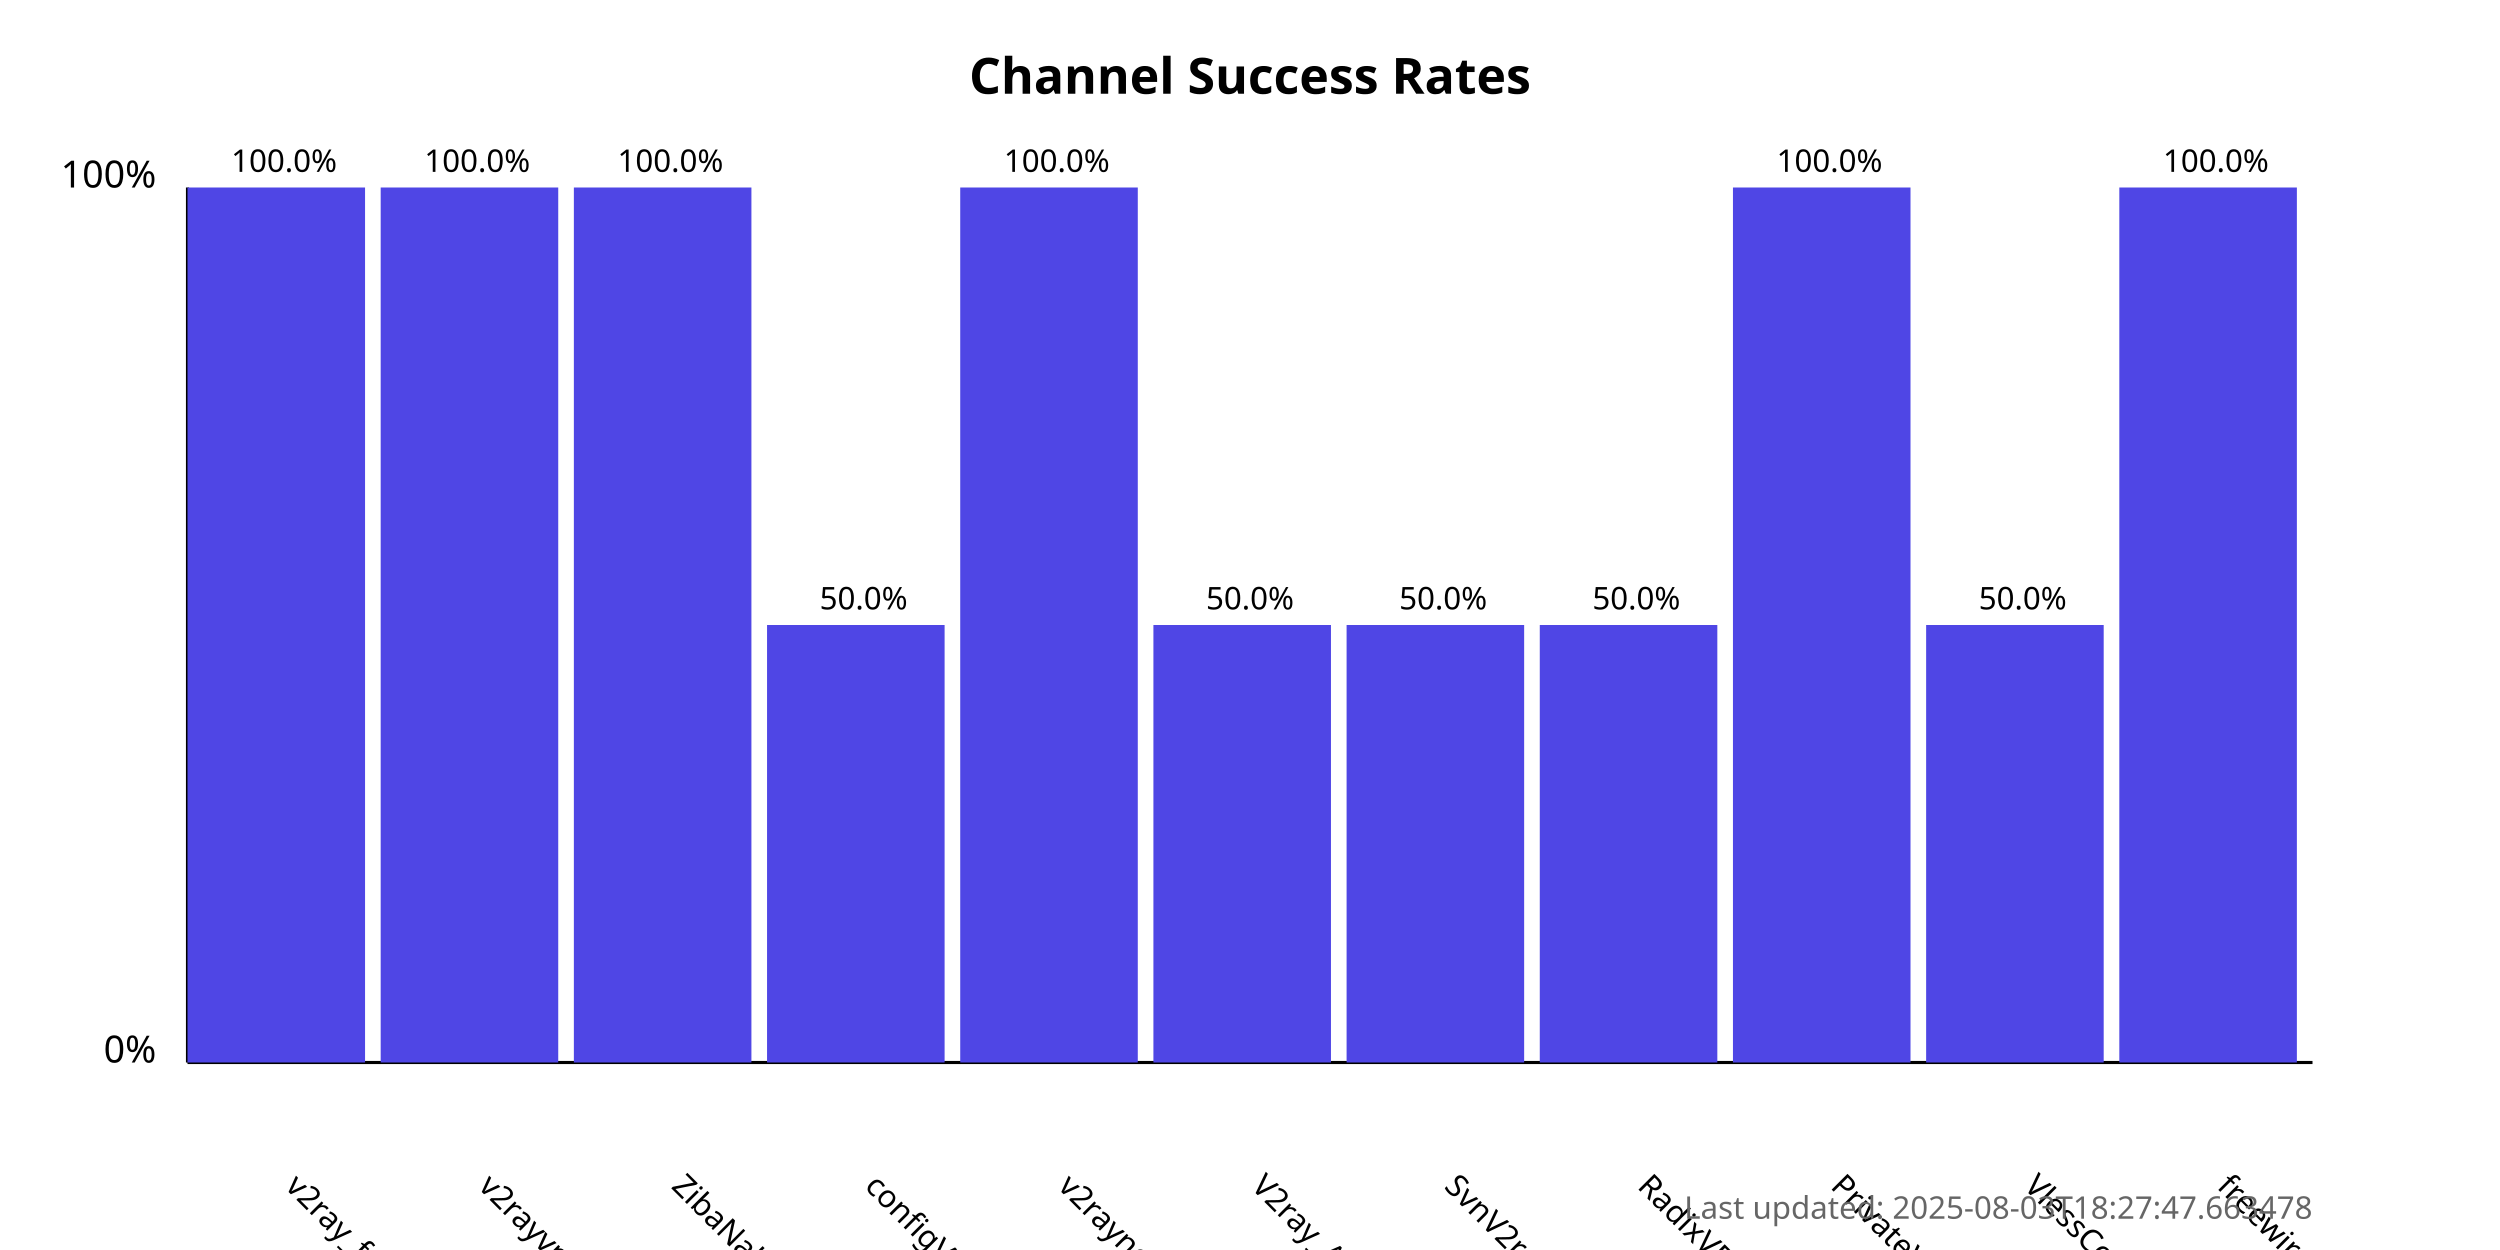
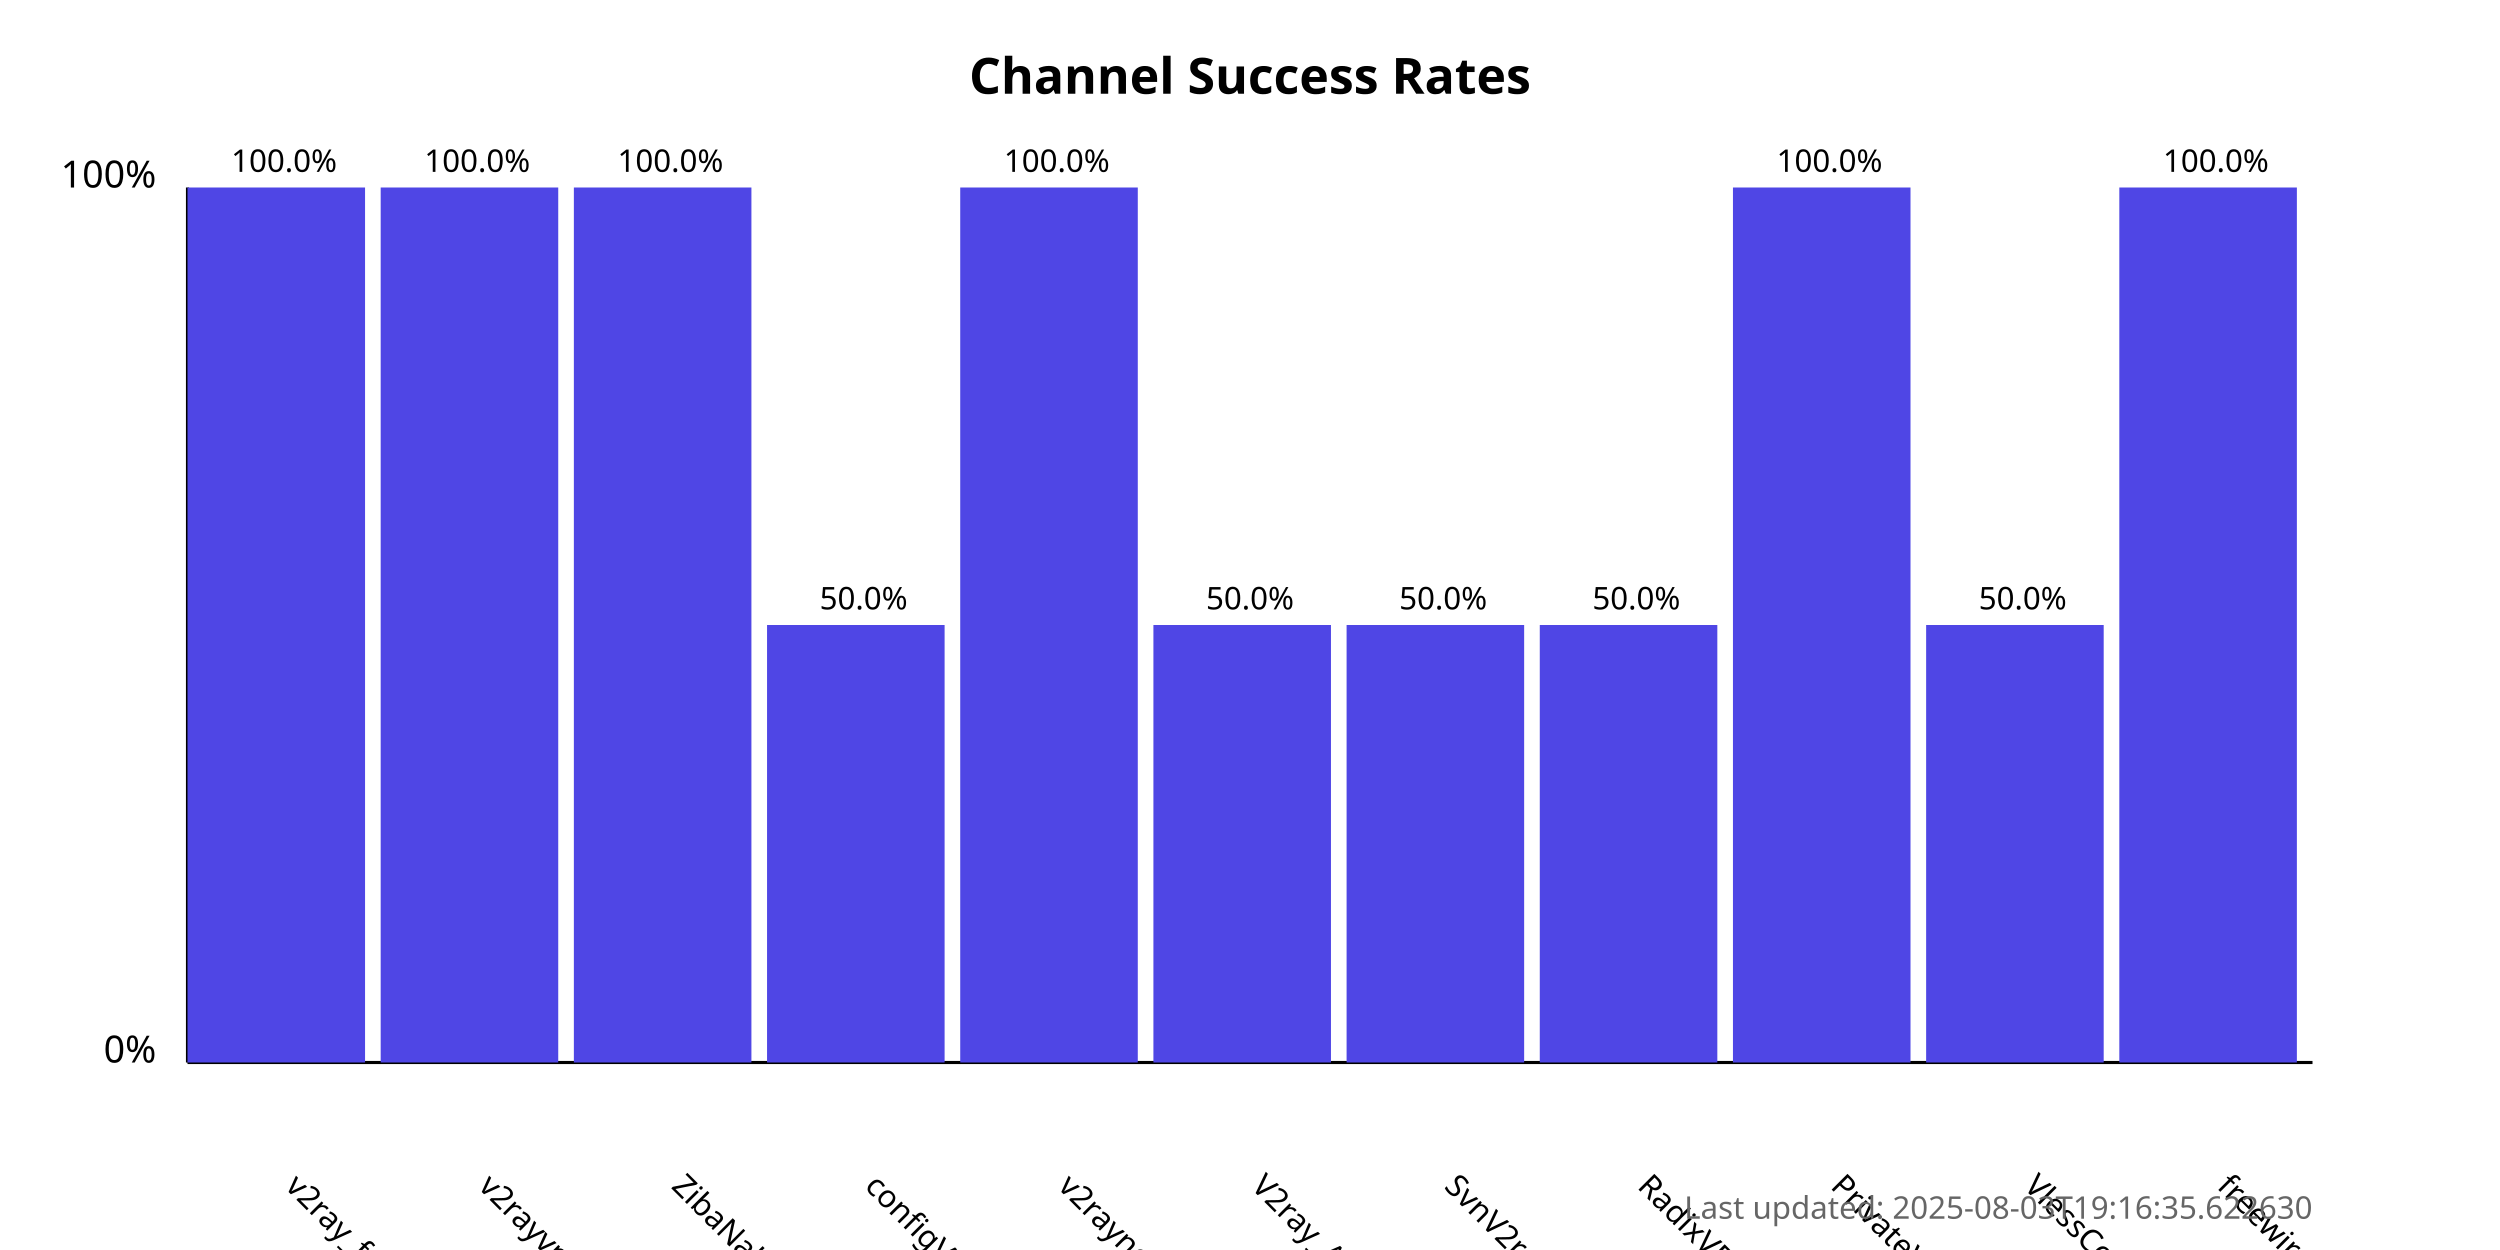
<svg xmlns="http://www.w3.org/2000/svg" width="800" height="400">
  <style>
            .chart-title { font: bold 16px sans-serif; }
            .axis-label { font: 12px sans-serif; }
            .tick-label { font: 10px sans-serif; }
            .bar { fill: #4f46e5; }
            .bar:hover { fill: #6366f1; }
            .timestamp { font: 10px sans-serif; fill: #666; }
        </style>
  <text x="400.0" y="30" text-anchor="middle" class="chart-title">
            Channel Success Rates
        </text>
  <line x1="60" y1="340" x2="60" y2="60" stroke="black" stroke-width="1" />
  <line x1="60" y1="340" x2="740" y2="340" stroke="black" stroke-width="1" />
  <text x="50" y="340" text-anchor="end" class="axis-label">0%</text>
  <text x="50" y="60" text-anchor="end" class="axis-label">100%</text>
  <g>
    <rect x="60" y="60.0" width="56.818" height="280.0" class="bar" />
    <text x="90.909" y="380" transform="rotate(45, 90.90909, 380)" text-anchor="start" class="tick-label">
                v2ray_free_conf
            </text>
    <text x="90.909" y="55.0" text-anchor="middle" class="tick-label">
                100.0%
            </text>
  </g>
  <g>
    <rect x="121.818" y="60.0" width="56.818" height="280.0" class="bar" />
    <text x="152.727" y="380" transform="rotate(45, 152.7273, 380)" text-anchor="start" class="tick-label">
                v2rayvpno
            </text>
    <text x="152.727" y="55.0" text-anchor="middle" class="tick-label">
                100.0%
            </text>
  </g>
  <g>
    <rect x="183.636" y="60.0" width="56.818" height="280.0" class="bar" />
    <text x="214.545" y="380" transform="rotate(45, 214.5455, 380)" text-anchor="start" class="tick-label">
                ZibaNabz
            </text>
    <text x="214.545" y="55.0" text-anchor="middle" class="tick-label">
                100.0%
            </text>
  </g>
  <g>
    <rect x="245.455" y="200.0" width="56.818" height="140.0" class="bar" />
    <text x="276.364" y="380" transform="rotate(45, 276.3636, 380)" text-anchor="start" class="tick-label">
                configV2rayForFree
            </text>
    <text x="276.364" y="195.0" text-anchor="middle" class="tick-label">
                50.0%
            </text>
  </g>
  <g>
    <rect x="307.273" y="60.0" width="56.818" height="280.0" class="bar" />
    <text x="338.182" y="380" transform="rotate(45, 338.1818, 380)" text-anchor="start" class="tick-label">
                v2rayngvpn
            </text>
    <text x="338.182" y="55.0" text-anchor="middle" class="tick-label">
                100.0%
            </text>
  </g>
  <g>
    <rect x="369.091" y="200.0" width="56.818" height="140.0" class="bar" />
    <text x="400.0" y="380" transform="rotate(45, 400.0, 380)" text-anchor="start" class="tick-label">
                V2ray_Alpha
            </text>
    <text x="400.0" y="195.0" text-anchor="middle" class="tick-label">
                50.0%
            </text>
  </g>
  <g>
    <rect x="430.909" y="200.0" width="56.818" height="140.0" class="bar" />
    <text x="461.818" y="380" transform="rotate(45, 461.8182, 380)" text-anchor="start" class="tick-label">
                SvnV2ray
            </text>
    <text x="461.818" y="195.0" text-anchor="middle" class="tick-label">
                50.0%
            </text>
  </g>
  <g>
    <rect x="492.727" y="200.0" width="56.818" height="140.0" class="bar" />
    <text x="523.636" y="380" transform="rotate(45, 523.6364, 380)" text-anchor="start" class="tick-label">
                RadixVPN
            </text>
    <text x="523.636" y="195.0" text-anchor="middle" class="tick-label">
                50.0%
            </text>
  </g>
  <g>
    <rect x="554.545" y="60.0" width="56.818" height="280.0" class="bar" />
    <text x="585.455" y="380" transform="rotate(45, 585.4545, 380)" text-anchor="start" class="tick-label">
                PrivateVPNs
            </text>
    <text x="585.455" y="55.0" text-anchor="middle" class="tick-label">
                100.0%
            </text>
  </g>
  <g>
    <rect x="616.364" y="200.0" width="56.818" height="140.0" class="bar" />
    <text x="647.273" y="380" transform="rotate(45, 647.2727, 380)" text-anchor="start" class="tick-label">
                VlessConfig
            </text>
    <text x="647.273" y="195.0" text-anchor="middle" class="tick-label">
                50.0%
            </text>
  </g>
  <g>
    <rect x="678.182" y="60.0" width="56.818" height="280.0" class="bar" />
    <text x="709.091" y="380" transform="rotate(45, 709.0909, 380)" text-anchor="start" class="tick-label">
                freewireguard
            </text>
    <text x="709.091" y="55.0" text-anchor="middle" class="tick-label">
                100.0%
            </text>
  </g>
  <text x="740" y="390" text-anchor="end" class="timestamp">
-             Last updated: 2025-08-03T18:27:47.663478
+             Last updated: 2025-08-03T19:16:35.622630
        </text>
</svg>
